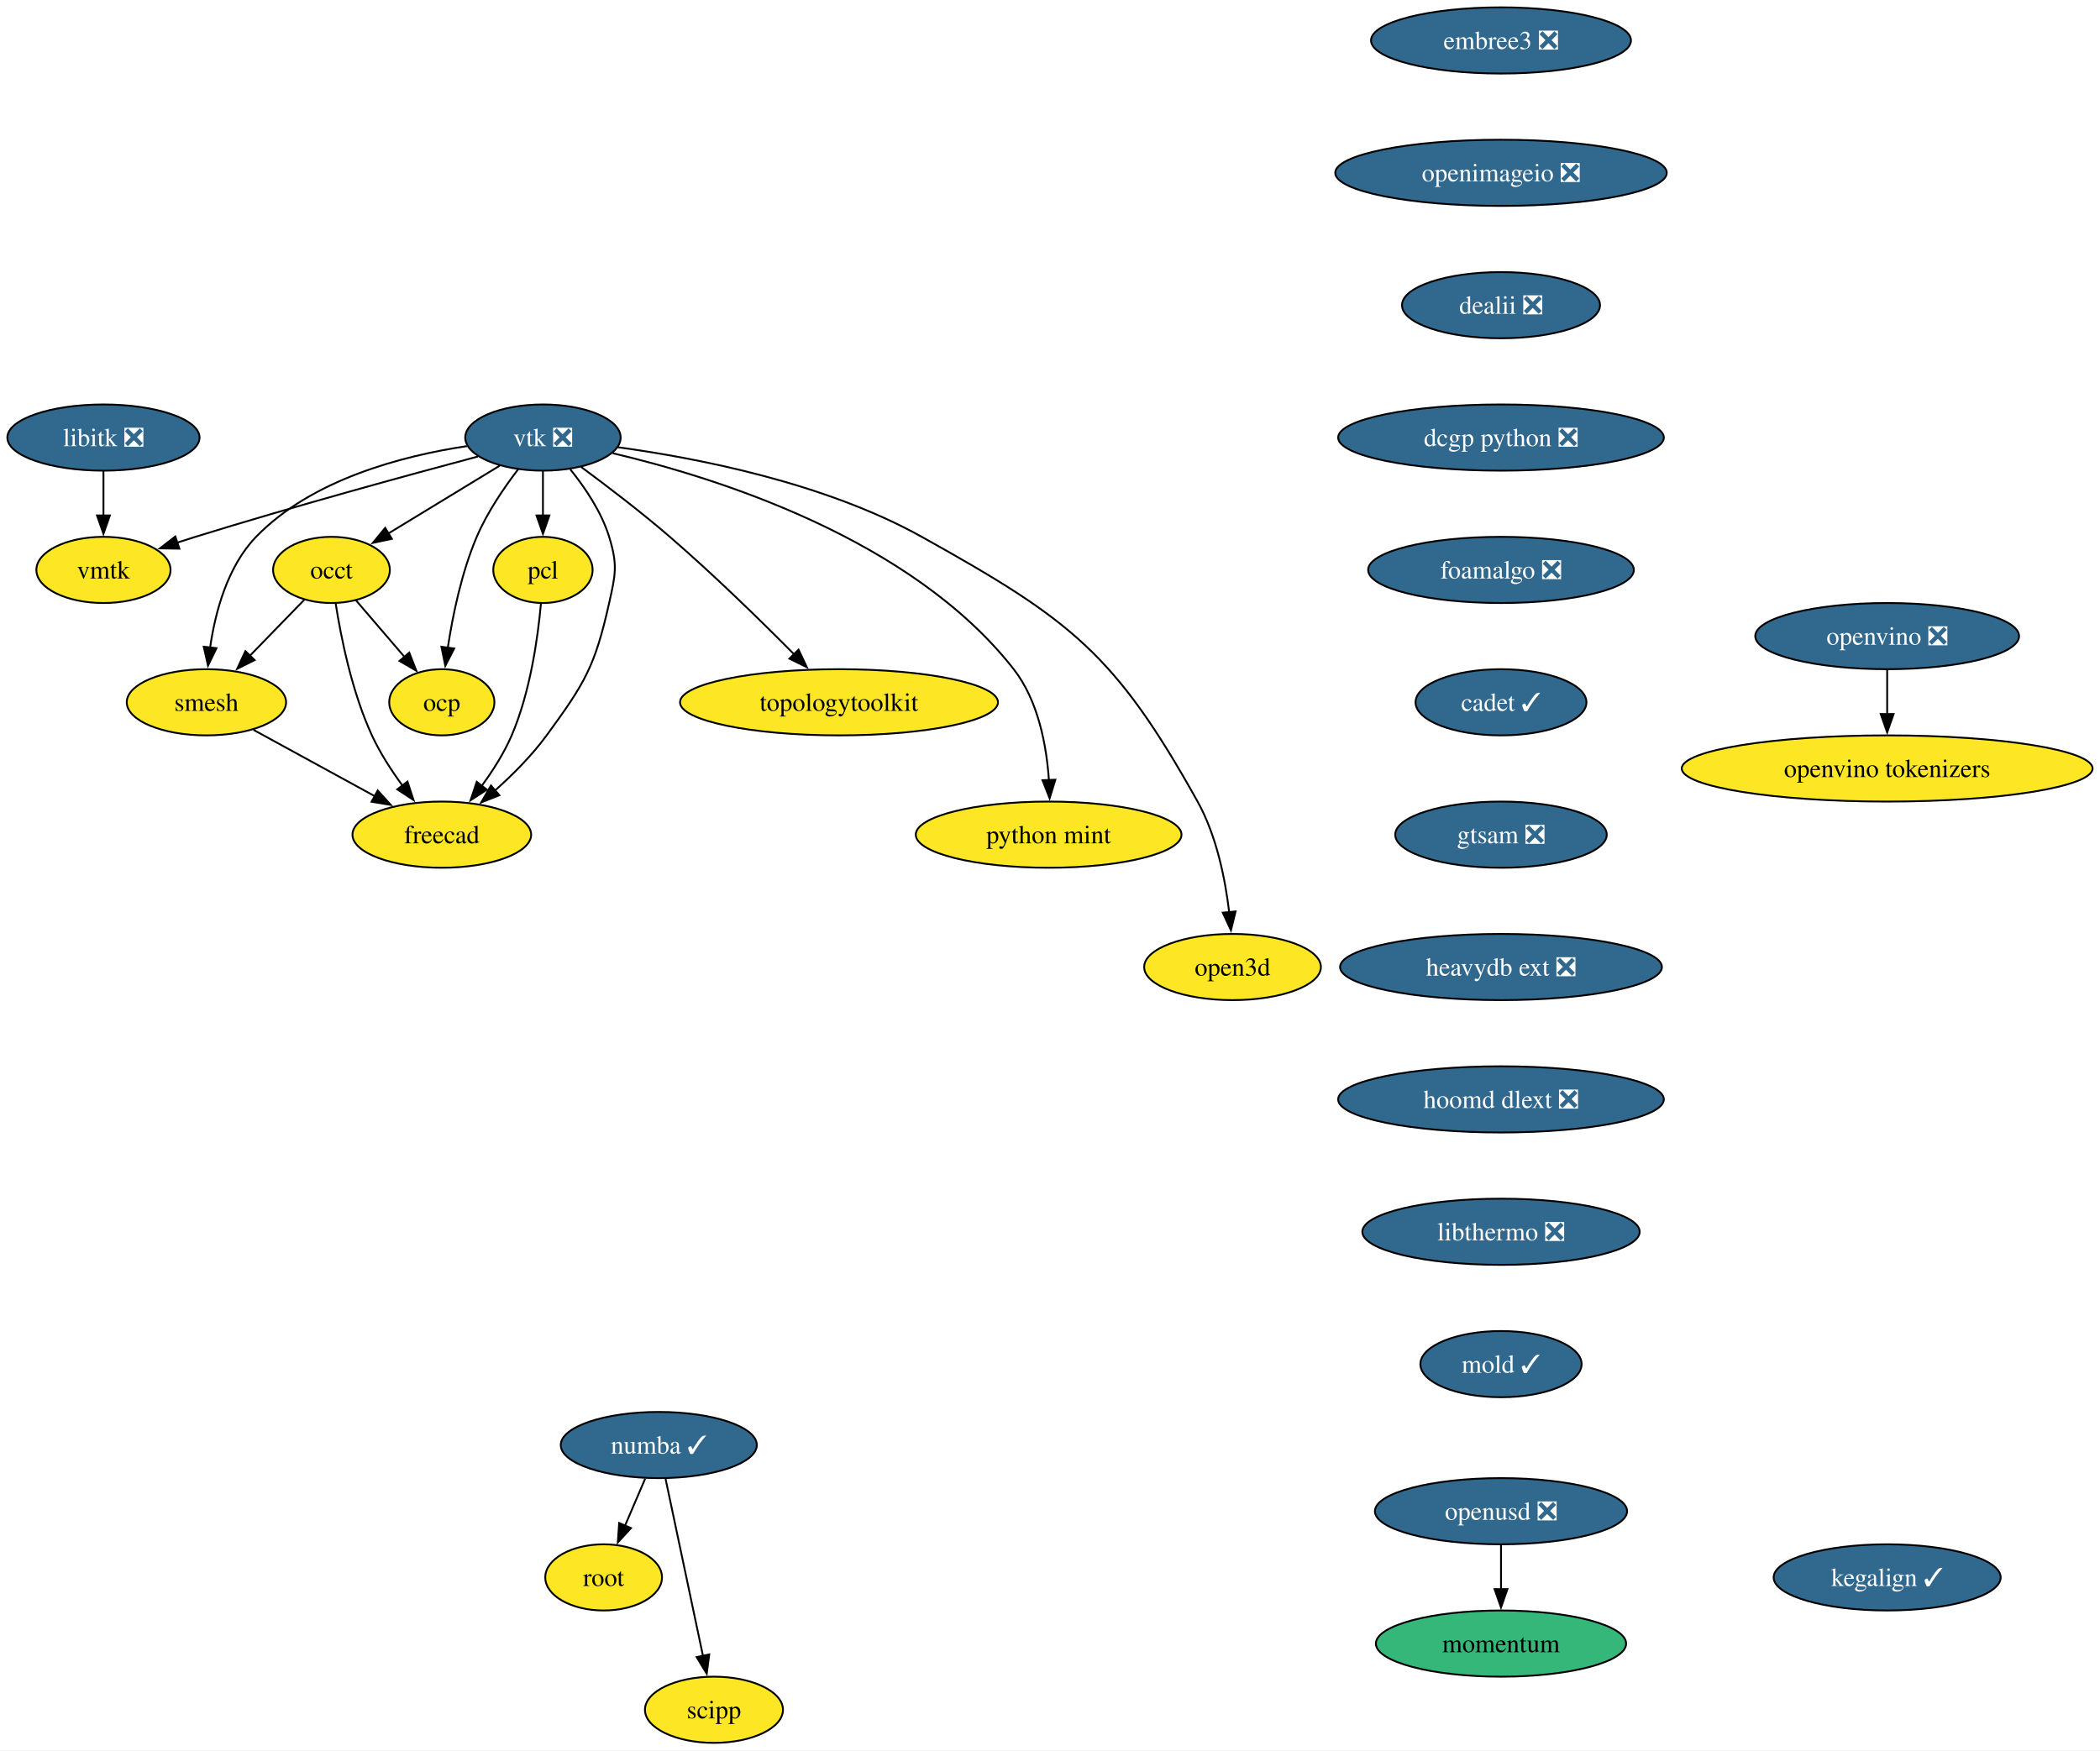
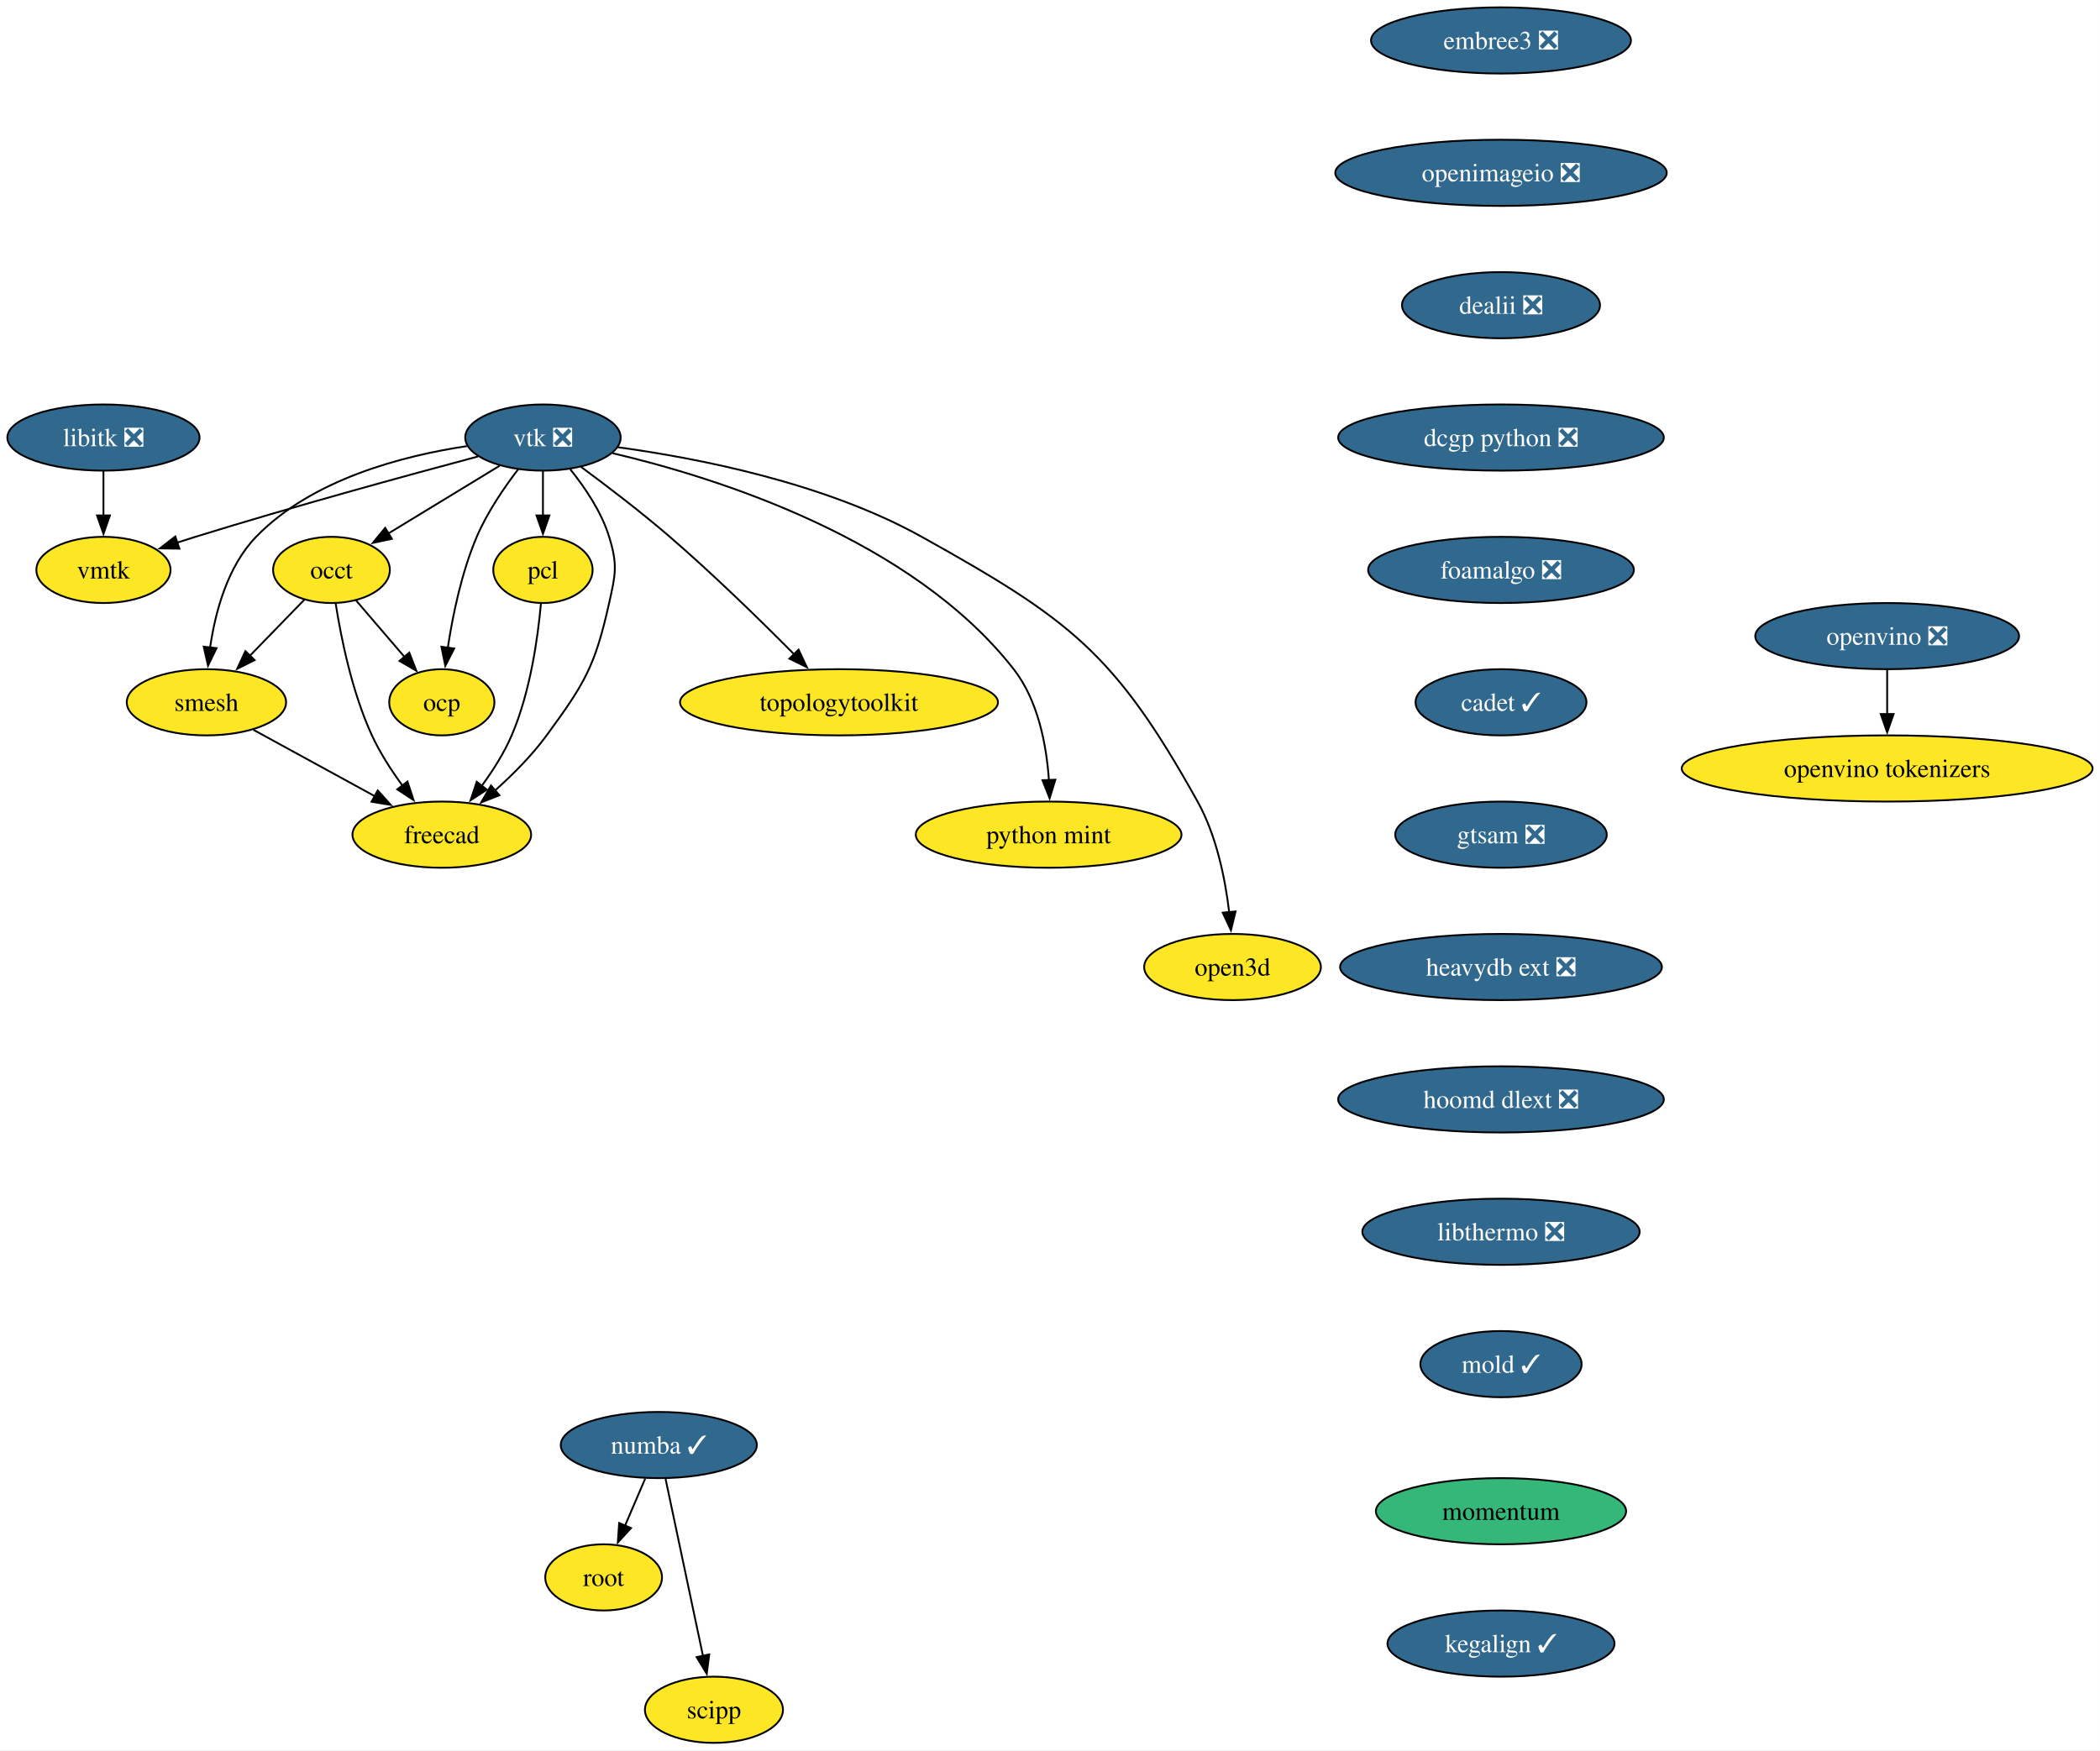
<svg xmlns="http://www.w3.org/2000/svg" xmlns:xlink="http://www.w3.org/1999/xlink" width="1142pt" height="952pt" viewBox="0.00 0.00 1142.00 952.00">
  <g id="graph0" class="graph" transform="scale(1 1) rotate(0) translate(4 948)">
    <polygon fill="white" stroke="none" points="-4,4 -4,-948 1137.97,-948 1137.97,4 -4,4" />
    <g id="node1" class="node">
      <g id="a_node1">
        <a xlink:href="https://github.com/conda-forge/libitk-feedstock/pull/111" xlink:title="libitk ❎">
          <ellipse fill="#31688e" stroke="black" cx="52.26" cy="-710" rx="52.26" ry="18" />
          <text xml:space="preserve" text-anchor="middle" x="52.26" y="-705.33" font-family="Times,serif" font-size="14.00" fill="white">libitk ❎</text>
        </a>
      </g>
    </g>
    <g id="node2" class="node">
      <g id="a_node2">
        <a xlink:href="https://github.com/conda-forge/vmtk-feedstock" xlink:title="vmtk">
          <ellipse fill="#fde725" stroke="black" cx="52.26" cy="-638" rx="36.48" ry="18" />
          <text xml:space="preserve" text-anchor="middle" x="52.26" y="-633.33" font-family="Times,serif" font-size="14.00">vmtk</text>
        </a>
      </g>
    </g>
    <g id="edge1" class="edge">
      <path fill="none" stroke="black" d="M52.26,-691.7C52.26,-684.41 52.26,-675.73 52.26,-667.54" />
      <polygon fill="black" stroke="black" points="55.76,-667.62 52.26,-657.62 48.76,-667.62 55.76,-667.62" />
    </g>
    <g id="node3" class="node">
      <g id="a_node3">
        <a xlink:href="https://github.com/conda-forge/vtk-feedstock/pull/419" xlink:title="vtk ❎">
          <ellipse fill="#31688e" stroke="black" cx="291.26" cy="-710" rx="42.26" ry="18" />
          <text xml:space="preserve" text-anchor="middle" x="291.26" y="-705.33" font-family="Times,serif" font-size="14.00" fill="white">vtk ❎</text>
        </a>
      </g>
    </g>
    <g id="edge2" class="edge">
      <path fill="none" stroke="black" d="M255.91,-699.7C217.81,-689.54 155.48,-672.5 102.26,-656 98.99,-654.99 95.62,-653.91 92.23,-652.81" />
      <polygon fill="black" stroke="black" points="93.55,-649.56 82.96,-649.72 91.34,-656.2 93.55,-649.56" />
    </g>
    <g id="node4" class="node">
      <g id="a_node4">
        <a xlink:href="https://github.com/conda-forge/occt-feedstock" xlink:title="occt">
          <ellipse fill="#fde725" stroke="black" cx="176.26" cy="-638" rx="31.74" ry="18" />
          <text xml:space="preserve" text-anchor="middle" x="176.26" y="-633.33" font-family="Times,serif" font-size="14.00">occt</text>
        </a>
      </g>
    </g>
    <g id="edge3" class="edge">
      <path fill="none" stroke="black" d="M267.71,-694.67C250.22,-684.02 226.2,-669.4 207.17,-657.81" />
      <polygon fill="black" stroke="black" points="209.11,-654.9 198.75,-652.69 205.47,-660.88 209.11,-654.9" />
    </g>
    <g id="node5" class="node">
      <g id="a_node5">
        <a xlink:href="https://github.com/conda-forge/smesh-feedstock" xlink:title="smesh">
          <ellipse fill="#fde725" stroke="black" cx="108.26" cy="-566" rx="43.32" ry="18" />
          <text xml:space="preserve" text-anchor="middle" x="108.26" y="-561.33" font-family="Times,serif" font-size="14.00">smesh</text>
        </a>
      </g>
    </g>
    <g id="edge4" class="edge">
      <path fill="none" stroke="black" d="M249.91,-705.34C214.82,-700.07 165.49,-687.25 135.26,-656 119.64,-639.86 113.02,-614.97 110.24,-595.62" />
      <polygon fill="black" stroke="black" points="113.74,-595.45 109.12,-585.91 106.79,-596.25 113.74,-595.45" />
    </g>
    <g id="node6" class="node">
      <g id="a_node6">
        <a xlink:href="https://github.com/conda-forge/pcl-feedstock" xlink:title="pcl">
          <ellipse fill="#fde725" stroke="black" cx="291.26" cy="-638" rx="27" ry="18" />
          <text xml:space="preserve" text-anchor="middle" x="291.26" y="-633.33" font-family="Times,serif" font-size="14.00">pcl</text>
        </a>
      </g>
    </g>
    <g id="edge5" class="edge">
      <path fill="none" stroke="black" d="M291.26,-691.7C291.26,-684.41 291.26,-675.73 291.26,-667.54" />
      <polygon fill="black" stroke="black" points="294.76,-667.62 291.26,-657.62 287.76,-667.62 294.76,-667.62" />
    </g>
    <g id="node7" class="node">
      <g id="a_node7">
        <a xlink:href="https://github.com/conda-forge/freecad-feedstock" xlink:title="freecad">
          <ellipse fill="#fde725" stroke="black" cx="236.26" cy="-494" rx="48.58" ry="18" />
          <text xml:space="preserve" text-anchor="middle" x="236.26" y="-489.32" font-family="Times,serif" font-size="14.00">freecad</text>
        </a>
      </g>
    </g>
    <g id="edge6" class="edge">
      <path fill="none" stroke="black" d="M306.12,-692.71C314.08,-682.86 323.08,-669.61 327.26,-656 331.96,-640.71 330.76,-635.61 327.26,-620 319.52,-585.47 314.15,-576.56 293.26,-548 285.32,-537.14 274.94,-526.72 265.21,-518.03" />
      <polygon fill="black" stroke="black" points="267.57,-515.43 257.7,-511.56 263,-520.74 267.57,-515.43" />
    </g>
    <g id="node8" class="node">
      <g id="a_node8">
        <a xlink:href="https://github.com/conda-forge/topologytoolkit-feedstock" xlink:title="topologytoolkit">
          <ellipse fill="#fde725" stroke="black" cx="452.26" cy="-566" rx="86.46" ry="18" />
          <text xml:space="preserve" text-anchor="middle" x="452.26" y="-561.33" font-family="Times,serif" font-size="14.00">topologytoolkit</text>
        </a>
      </g>
    </g>
    <g id="edge7" class="edge">
      <path fill="none" stroke="black" d="M311.97,-694.05C325.93,-683.75 344.59,-669.52 360.26,-656 384.19,-635.35 409.93,-610.18 428.08,-591.88" />
      <polygon fill="black" stroke="black" points="430.26,-594.65 434.78,-585.07 425.27,-589.74 430.26,-594.65" />
    </g>
    <g id="node9" class="node">
      <g id="a_node9">
        <a xlink:href="https://github.com/conda-forge/python-mint-feedstock" xlink:title="python mint">
          <ellipse fill="#fde725" stroke="black" cx="566.26" cy="-494" rx="72.25" ry="18" />
          <text xml:space="preserve" text-anchor="middle" x="566.26" y="-489.32" font-family="Times,serif" font-size="14.00">python mint</text>
        </a>
      </g>
    </g>
    <g id="edge8" class="edge">
      <path fill="none" stroke="black" d="M329.17,-701.48C385.82,-688.18 491.83,-654.92 547.26,-584 560.65,-566.87 565.14,-542.43 566.42,-523.49" />
      <polygon fill="black" stroke="black" points="569.91,-523.9 566.8,-513.77 562.91,-523.62 569.91,-523.9" />
    </g>
    <g id="node10" class="node">
      <g id="a_node10">
        <a xlink:href="https://github.com/conda-forge/ocp-feedstock" xlink:title="ocp">
          <ellipse fill="#fde725" stroke="black" cx="236.26" cy="-566" rx="28.59" ry="18" />
          <text xml:space="preserve" text-anchor="middle" x="236.26" y="-561.33" font-family="Times,serif" font-size="14.00">ocp</text>
        </a>
      </g>
    </g>
    <g id="edge9" class="edge">
      <path fill="none" stroke="black" d="M277.81,-692.79C270.13,-682.76 260.94,-669.3 255.26,-656 247.01,-636.66 242.2,-613.38 239.49,-595.48" />
      <polygon fill="black" stroke="black" points="242.99,-595.26 238.16,-585.83 236.05,-596.21 242.99,-595.26" />
    </g>
    <g id="node11" class="node">
      <g id="a_node11">
        <a xlink:href="https://github.com/conda-forge/open3d-feedstock" xlink:title="open3d">
          <ellipse fill="#fde725" stroke="black" cx="666.26" cy="-422" rx="48.05" ry="18" />
          <text xml:space="preserve" text-anchor="middle" x="666.26" y="-417.32" font-family="Times,serif" font-size="14.00">open3d</text>
        </a>
      </g>
    </g>
    <g id="edge10" class="edge">
      <path fill="none" stroke="black" d="M331.85,-704.75C375.12,-698.86 444.52,-685.39 497.26,-656 577.99,-611.01 602.3,-592.74 647.26,-512 657.55,-493.52 662.28,-470.02 664.44,-451.82" />
      <polygon fill="black" stroke="black" points="667.92,-452.25 665.4,-441.96 660.95,-451.57 667.92,-452.25" />
    </g>
    <g id="edge11" class="edge">
      <path fill="none" stroke="black" d="M161.51,-621.81C152.84,-612.89 141.69,-601.41 131.83,-591.26" />
      <polygon fill="black" stroke="black" points="134.47,-588.95 124.99,-584.22 129.45,-593.83 134.47,-588.95" />
    </g>
    <g id="edge12" class="edge">
      <path fill="none" stroke="black" d="M178.56,-619.62C181.45,-601.2 187.39,-571.56 198.26,-548 202.62,-538.54 208.76,-529.04 214.83,-520.74" />
      <polygon fill="black" stroke="black" points="217.59,-522.9 220.89,-512.83 212.03,-518.64 217.59,-522.9" />
    </g>
    <g id="edge13" class="edge">
      <path fill="none" stroke="black" d="M189.58,-621.46C197.37,-612.37 207.38,-600.7 216.12,-590.5" />
      <polygon fill="black" stroke="black" points="218.56,-593.03 222.41,-583.16 213.24,-588.48 218.56,-593.03" />
    </g>
    <g id="edge14" class="edge">
      <path fill="none" stroke="black" d="M133.86,-551C152.79,-540.65 178.84,-526.4 199.93,-514.87" />
      <polygon fill="black" stroke="black" points="201.41,-518.05 208.5,-510.18 198.05,-511.91 201.41,-518.05" />
    </g>
    <g id="edge15" class="edge">
      <path fill="none" stroke="black" d="M290.16,-619.63C288.5,-601.2 284.37,-571.56 274.26,-548 270.15,-538.43 264.09,-528.89 258.01,-520.6" />
      <polygon fill="black" stroke="black" points="260.79,-518.48 251.9,-512.71 255.25,-522.76 260.79,-518.48" />
    </g>
    <g id="node12" class="node">
      <g id="a_node12">
        <a xlink:href="https://github.com/conda-forge/numba-feedstock/pull/172" xlink:title="numba ✓">
          <ellipse fill="#31688e" stroke="black" cx="354.26" cy="-162" rx="53.31" ry="18" />
          <text xml:space="preserve" text-anchor="middle" x="354.26" y="-157.32" font-family="Times,serif" font-size="14.00" fill="white">numba ✓</text>
        </a>
      </g>
    </g>
    <g id="node13" class="node">
      <g id="a_node13">
        <a xlink:href="https://github.com/conda-forge/root-feedstock" xlink:title="root">
          <ellipse fill="#fde725" stroke="black" cx="324.26" cy="-90" rx="31.74" ry="18" />
          <text xml:space="preserve" text-anchor="middle" x="324.26" y="-85.33" font-family="Times,serif" font-size="14.00">root</text>
        </a>
      </g>
    </g>
    <g id="edge16" class="edge">
      <path fill="none" stroke="black" d="M346.85,-143.7C343.53,-135.95 339.54,-126.64 335.84,-118.02" />
      <polygon fill="black" stroke="black" points="339.14,-116.83 331.98,-109.01 332.7,-119.58 339.14,-116.83" />
    </g>
    <g id="node14" class="node">
      <g id="a_node14">
        <a xlink:href="https://github.com/conda-forge/scipp-feedstock" xlink:title="scipp">
          <ellipse fill="#fde725" stroke="black" cx="384.26" cy="-18" rx="37.53" ry="18" />
          <text xml:space="preserve" text-anchor="middle" x="384.26" y="-13.32" font-family="Times,serif" font-size="14.00">scipp</text>
        </a>
      </g>
    </g>
    <g id="edge17" class="edge">
      <path fill="none" stroke="black" d="M357.94,-143.59C363.03,-119.5 372.27,-75.75 378.34,-47.03" />
      <polygon fill="black" stroke="black" points="381.69,-48.1 380.33,-37.59 374.84,-46.65 381.69,-48.1" />
    </g>
    <g id="node15" class="node">
      <g id="a_node15">
        <a xlink:href="https://github.com/conda-forge/embree3-feedstock/pull/43" xlink:title="embree3 ❎">
          <ellipse fill="#31688e" stroke="black" cx="812.26" cy="-926" rx="70.68" ry="18" />
          <text xml:space="preserve" text-anchor="middle" x="812.26" y="-921.33" font-family="Times,serif" font-size="14.00" fill="white">embree3 ❎</text>
        </a>
      </g>
    </g>
    <g id="node16" class="node">
      <g id="a_node16">
        <a xlink:href="https://github.com/conda-forge/openimageio-feedstock/pull/128" xlink:title="openimageio ❎">
          <ellipse fill="#31688e" stroke="black" cx="812.26" cy="-854" rx="90.14" ry="18" />
          <text xml:space="preserve" text-anchor="middle" x="812.26" y="-849.33" font-family="Times,serif" font-size="14.00" fill="white">openimageio ❎</text>
        </a>
      </g>
    </g>
    <g id="node17" class="node">
      <g id="a_node17">
        <a xlink:href="https://github.com/conda-forge/dealii-feedstock/pull/36" xlink:title="dealii ❎">
          <ellipse fill="#31688e" stroke="black" cx="812.26" cy="-782" rx="53.84" ry="18" />
          <text xml:space="preserve" text-anchor="middle" x="812.26" y="-777.33" font-family="Times,serif" font-size="14.00" fill="white">dealii ❎</text>
        </a>
      </g>
    </g>
    <g id="node18" class="node">
      <g id="a_node18">
        <a xlink:href="https://github.com/conda-forge/dcgp-python-feedstock/pull/32" xlink:title="dcgp python ❎">
          <ellipse fill="#31688e" stroke="black" cx="812.26" cy="-710" rx="88.56" ry="18" />
          <text xml:space="preserve" text-anchor="middle" x="812.26" y="-705.33" font-family="Times,serif" font-size="14.00" fill="white">dcgp python ❎</text>
        </a>
      </g>
    </g>
    <g id="node19" class="node">
      <g id="a_node19">
        <a xlink:href="https://github.com/conda-forge/foamalgo-feedstock/pull/19" xlink:title="foamalgo ❎">
          <ellipse fill="#31688e" stroke="black" cx="812.26" cy="-638" rx="72.25" ry="18" />
          <text xml:space="preserve" text-anchor="middle" x="812.26" y="-633.33" font-family="Times,serif" font-size="14.00" fill="white">foamalgo ❎</text>
        </a>
      </g>
    </g>
    <g id="node20" class="node">
      <g id="a_node20">
        <a xlink:href="https://github.com/conda-forge/cadet-feedstock/pull/32" xlink:title="cadet ✓">
          <ellipse fill="#31688e" stroke="black" cx="812.26" cy="-566" rx="46.47" ry="18" />
          <text xml:space="preserve" text-anchor="middle" x="812.26" y="-561.33" font-family="Times,serif" font-size="14.00" fill="white">cadet ✓</text>
        </a>
      </g>
    </g>
    <g id="node21" class="node">
      <g id="a_node21">
        <a xlink:href="https://github.com/conda-forge/gtsam-feedstock/pull/36" xlink:title="gtsam ❎">
          <ellipse fill="#31688e" stroke="black" cx="812.26" cy="-494" rx="57.52" ry="18" />
          <text xml:space="preserve" text-anchor="middle" x="812.26" y="-489.32" font-family="Times,serif" font-size="14.00" fill="white">gtsam ❎</text>
        </a>
      </g>
    </g>
    <g id="node22" class="node">
      <g id="a_node22">
        <a xlink:href="https://github.com/conda-forge/heavydb-ext-feedstock/pull/99" xlink:title="heavydb ext ❎">
          <ellipse fill="#31688e" stroke="black" cx="812.26" cy="-422" rx="87.51" ry="18" />
          <text xml:space="preserve" text-anchor="middle" x="812.26" y="-417.32" font-family="Times,serif" font-size="14.00" fill="white">heavydb ext ❎</text>
        </a>
      </g>
    </g>
    <g id="node23" class="node">
      <g id="a_node23">
        <a xlink:href="https://github.com/conda-forge/hoomd-dlext-feedstock/pull/20" xlink:title="hoomd dlext ❎">
          <ellipse fill="#31688e" stroke="black" cx="812.26" cy="-350" rx="88.56" ry="18" />
          <text xml:space="preserve" text-anchor="middle" x="812.26" y="-345.32" font-family="Times,serif" font-size="14.00" fill="white">hoomd dlext ❎</text>
        </a>
      </g>
    </g>
    <g id="node24" class="node">
      <g id="a_node24">
        <a xlink:href="https://github.com/conda-forge/libthermo-feedstock/pull/23" xlink:title="libthermo ❎">
          <ellipse fill="#31688e" stroke="black" cx="812.26" cy="-278" rx="75.41" ry="18" />
          <text xml:space="preserve" text-anchor="middle" x="812.26" y="-273.32" font-family="Times,serif" font-size="14.00" fill="white">libthermo ❎</text>
        </a>
      </g>
    </g>
    <g id="node25" class="node">
      <g id="a_node25">
        <a xlink:href="https://github.com/conda-forge/mold-feedstock/pull/40" xlink:title="mold ✓">
          <ellipse fill="#31688e" stroke="black" cx="812.26" cy="-206" rx="43.84" ry="18" />
          <text xml:space="preserve" text-anchor="middle" x="812.26" y="-201.32" font-family="Times,serif" font-size="14.00" fill="white">mold ✓</text>
        </a>
      </g>
    </g>
    <g id="node26" class="node">
      <g id="a_node26">
        <a xlink:href="https://github.com/conda-forge/openvino-feedstock/pull/137" xlink:title="openvino ❎">
          <ellipse fill="#31688e" stroke="black" cx="1022.26" cy="-602" rx="71.73" ry="18" />
          <text xml:space="preserve" text-anchor="middle" x="1022.26" y="-597.33" font-family="Times,serif" font-size="14.00" fill="white">openvino ❎</text>
        </a>
      </g>
    </g>
    <g id="node27" class="node">
      <g id="a_node27">
        <a xlink:href="https://github.com/conda-forge/openvino-tokenizers-feedstock" xlink:title="openvino tokenizers">
          <ellipse fill="#fde725" stroke="black" cx="1022.26" cy="-530" rx="111.71" ry="18" />
          <text xml:space="preserve" text-anchor="middle" x="1022.26" y="-525.33" font-family="Times,serif" font-size="14.00">openvino tokenizers</text>
        </a>
      </g>
    </g>
    <g id="edge28" class="edge">
      <path fill="none" stroke="black" d="M1022.26,-583.7C1022.26,-576.41 1022.26,-567.73 1022.26,-559.54" />
      <polygon fill="black" stroke="black" points="1025.76,-559.62 1022.26,-549.62 1018.76,-559.62 1025.76,-559.62" />
    </g>
    <g id="node28" class="node">
      <g id="a_node28">
        <a xlink:href="https://github.com/conda-forge/momentum-feedstock" xlink:title="momentum">
-           <ellipse fill="#35b779" stroke="black" cx="812.26" cy="-54" rx="68.04" ry="18" />
-           <text xml:space="preserve" text-anchor="middle" x="812.26" y="-49.33" font-family="Times,serif" font-size="14.00">momentum</text>
+           <ellipse fill="#35b779" stroke="black" cx="812.26" cy="-126" rx="68.04" ry="18" />
+           <text xml:space="preserve" text-anchor="middle" x="812.26" y="-121.33" font-family="Times,serif" font-size="14.00">momentum</text>
        </a>
      </g>
    </g>
    <g id="node29" class="node">
      <g id="a_node29">
        <a xlink:href="https://github.com/conda-forge/kegalign-feedstock/pull/9" xlink:title="kegalign ✓">
-           <ellipse fill="#31688e" stroke="black" cx="1022.26" cy="-90" rx="61.73" ry="18" />
-           <text xml:space="preserve" text-anchor="middle" x="1022.26" y="-85.33" font-family="Times,serif" font-size="14.00" fill="white">kegalign ✓</text>
-         </a>
-       </g>
-     </g>
-     <g id="node30" class="node">
-       <g id="a_node30">
-         <a xlink:href="https://github.com/conda-forge/openusd-feedstock/pull/23" xlink:title="openusd ❎">
-           <ellipse fill="#31688e" stroke="black" cx="812.26" cy="-126" rx="68.57" ry="18" />
-           <text xml:space="preserve" text-anchor="middle" x="812.26" y="-121.33" font-family="Times,serif" font-size="14.00" fill="white">openusd ❎</text>
-         </a>
-       </g>
-     </g>
-     <g id="edge29" class="edge">
-       <path fill="none" stroke="black" d="M812.26,-107.7C812.26,-100.41 812.26,-91.73 812.26,-83.54" />
-       <polygon fill="black" stroke="black" points="815.76,-83.62 812.26,-73.62 808.76,-83.62 815.76,-83.62" />
+           <ellipse fill="#31688e" stroke="black" cx="812.26" cy="-54" rx="61.73" ry="18" />
+           <text xml:space="preserve" text-anchor="middle" x="812.26" y="-49.33" font-family="Times,serif" font-size="14.00" fill="white">kegalign ✓</text>
+         </a>
+       </g>
    </g>
  </g>
</svg>
